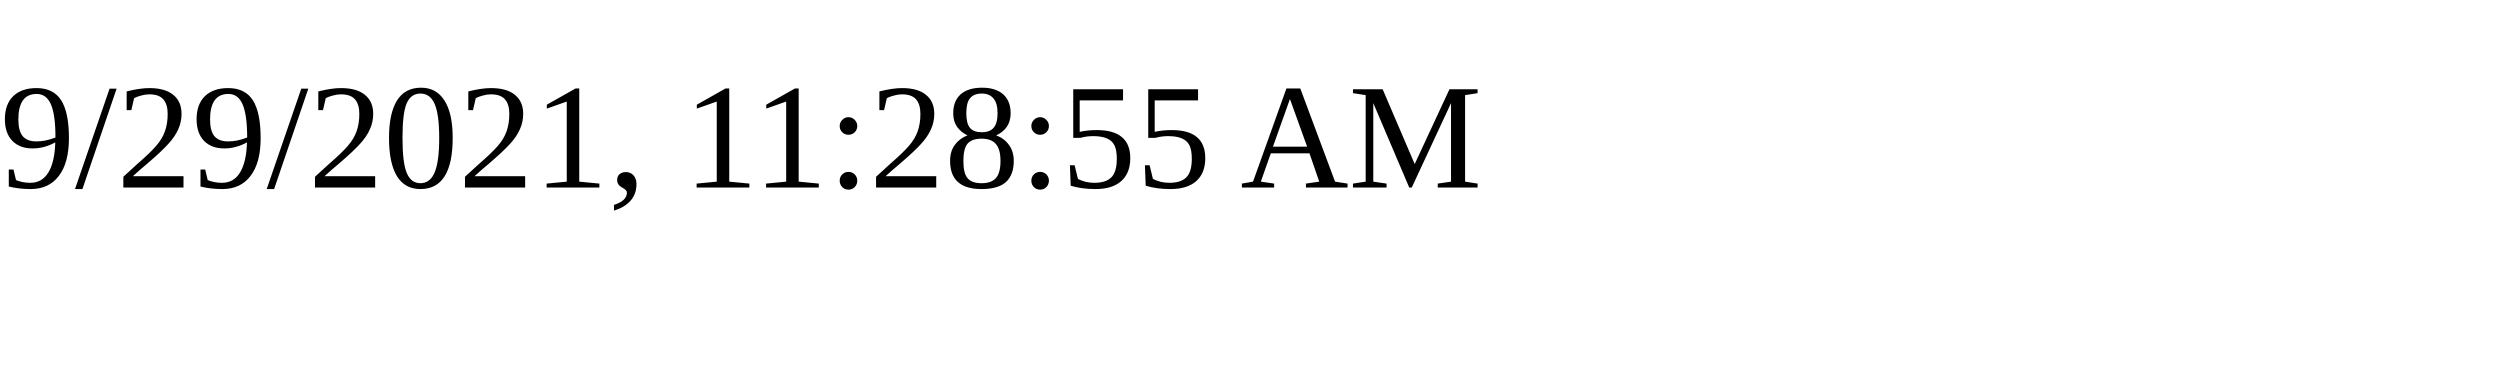
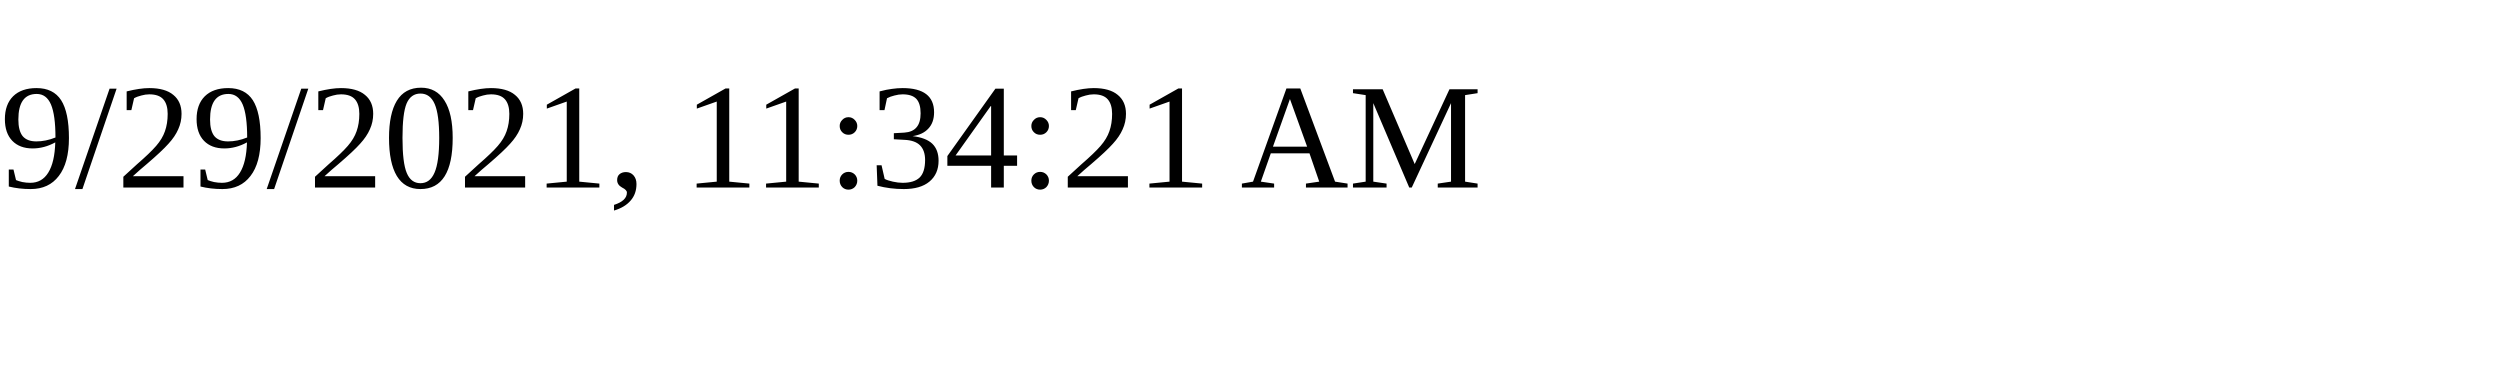
<svg xmlns="http://www.w3.org/2000/svg" height="30" width="200">
-   <text x="0" y="15">9/29/2021, 11:28:55 AM</text>
+   <text x="0" y="15">9/29/2021, 11:34:21 AM</text>
</svg>
